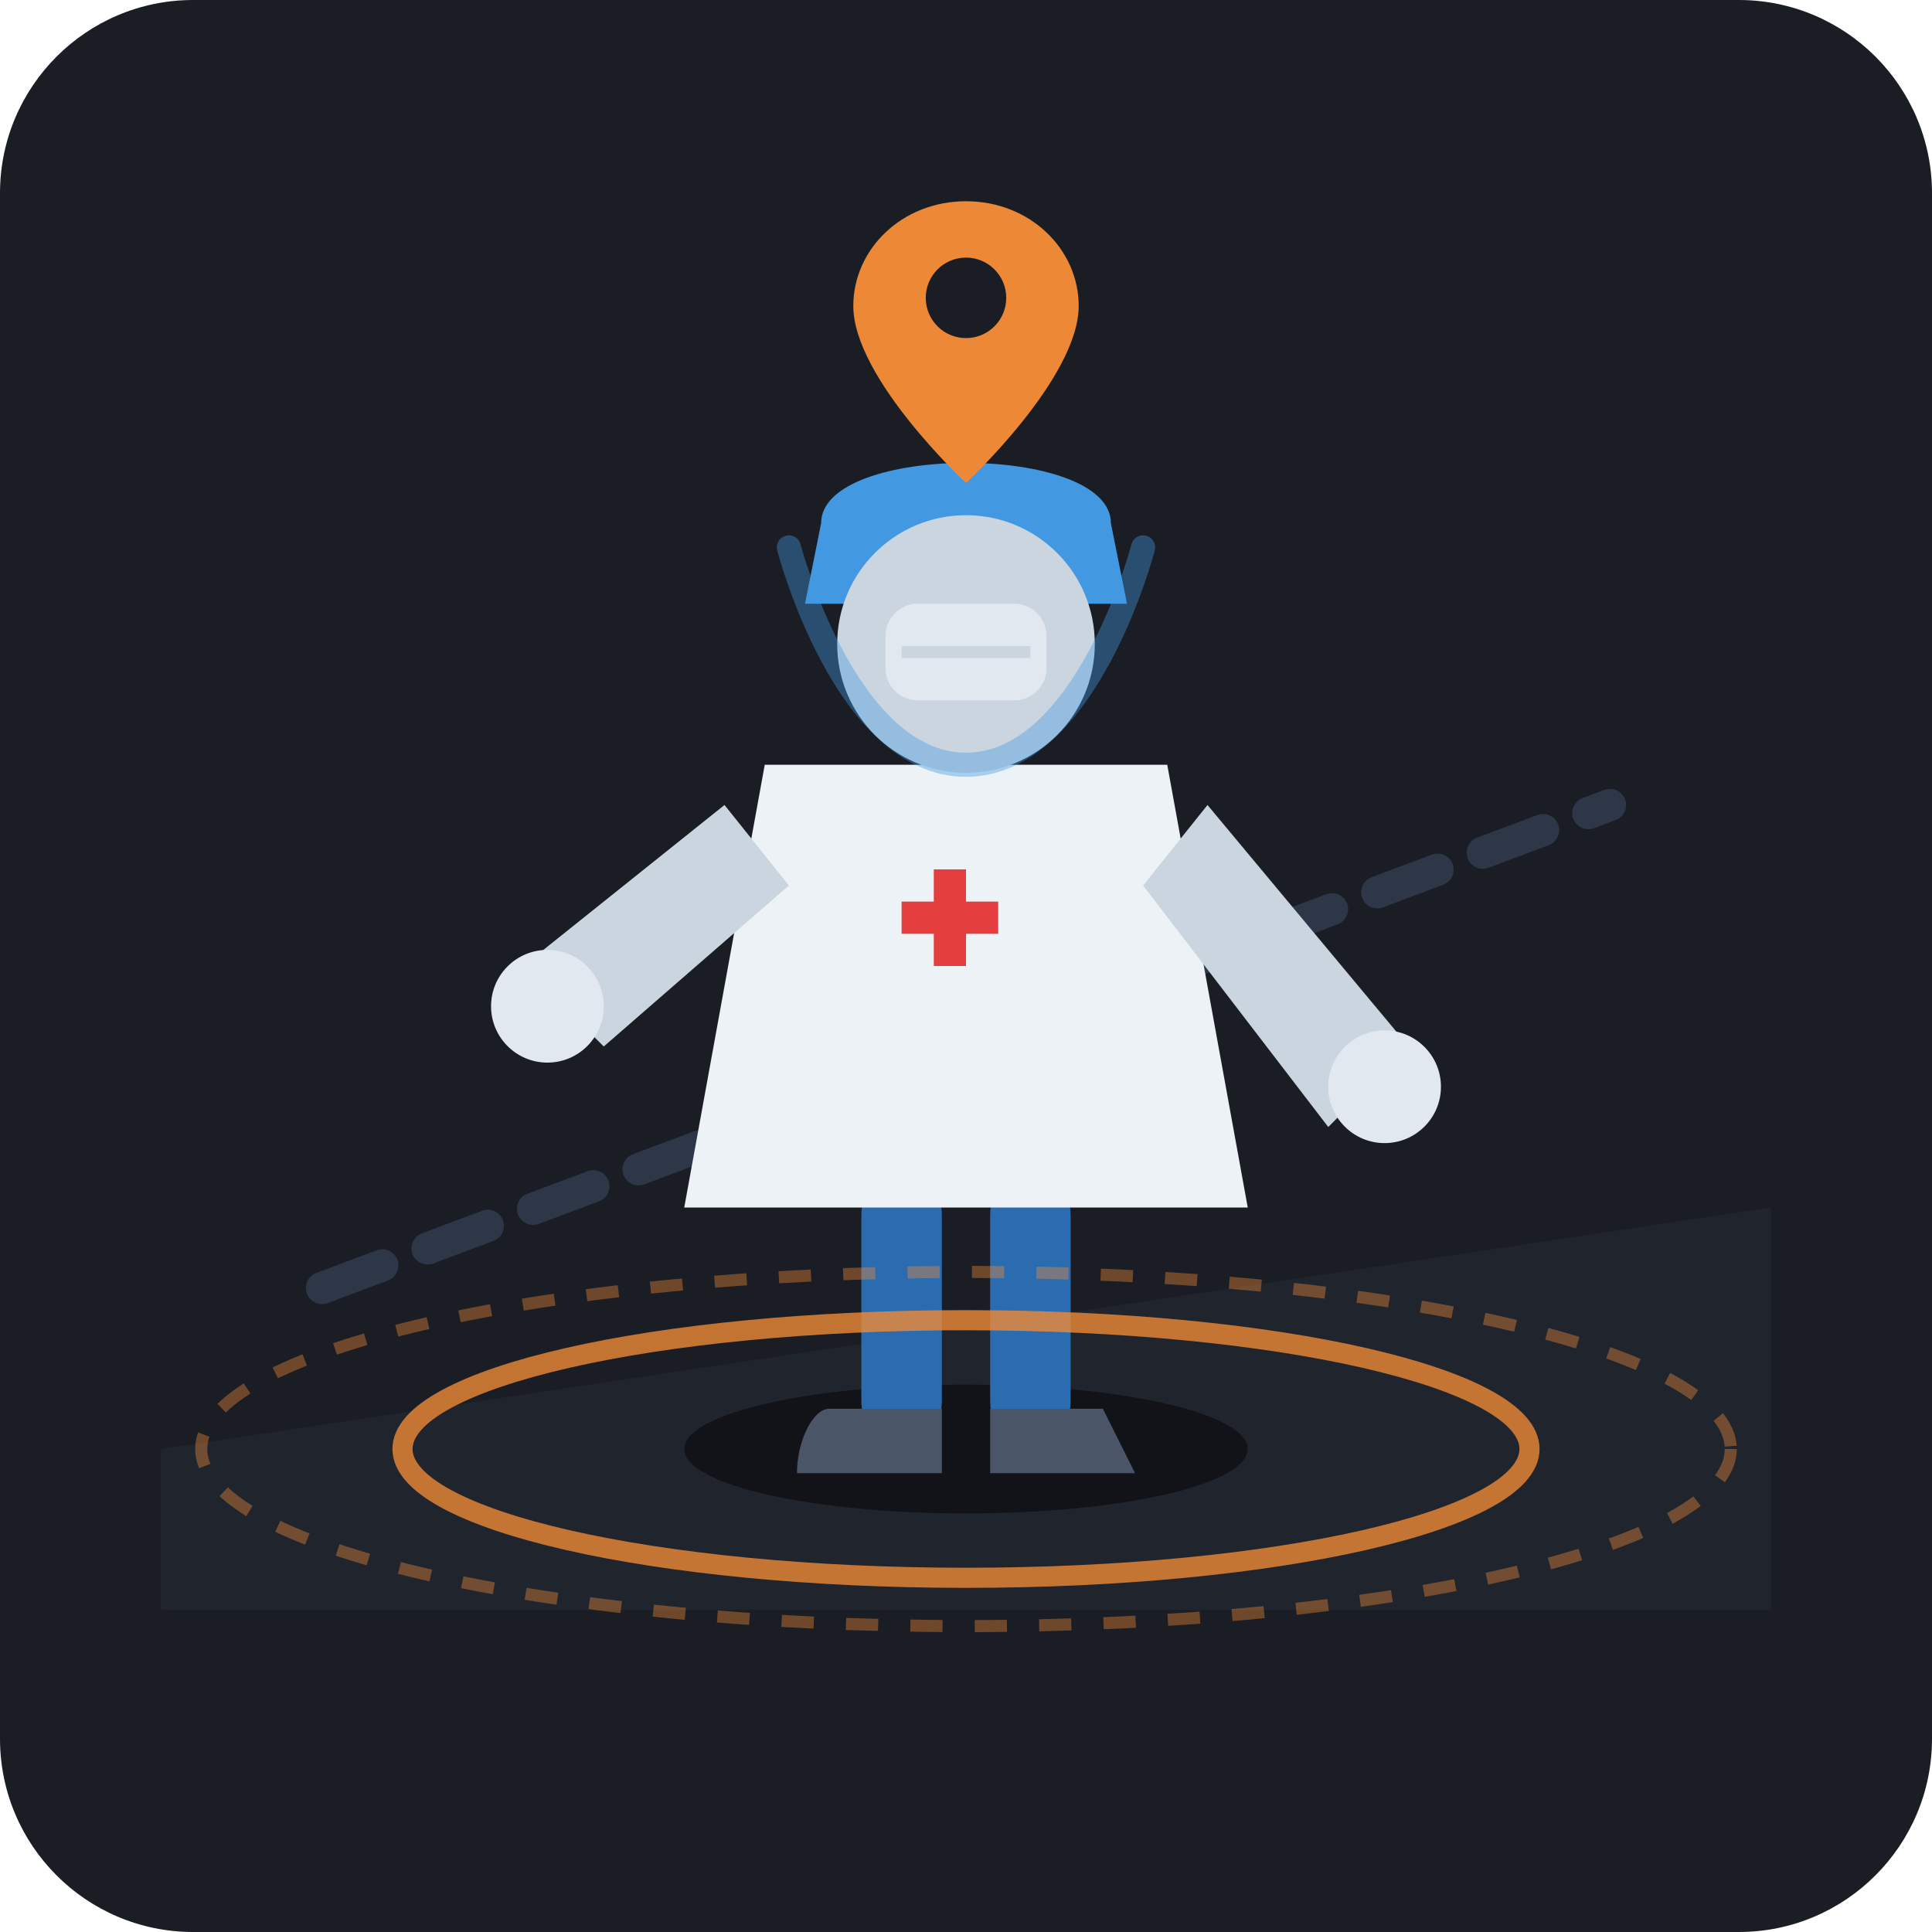
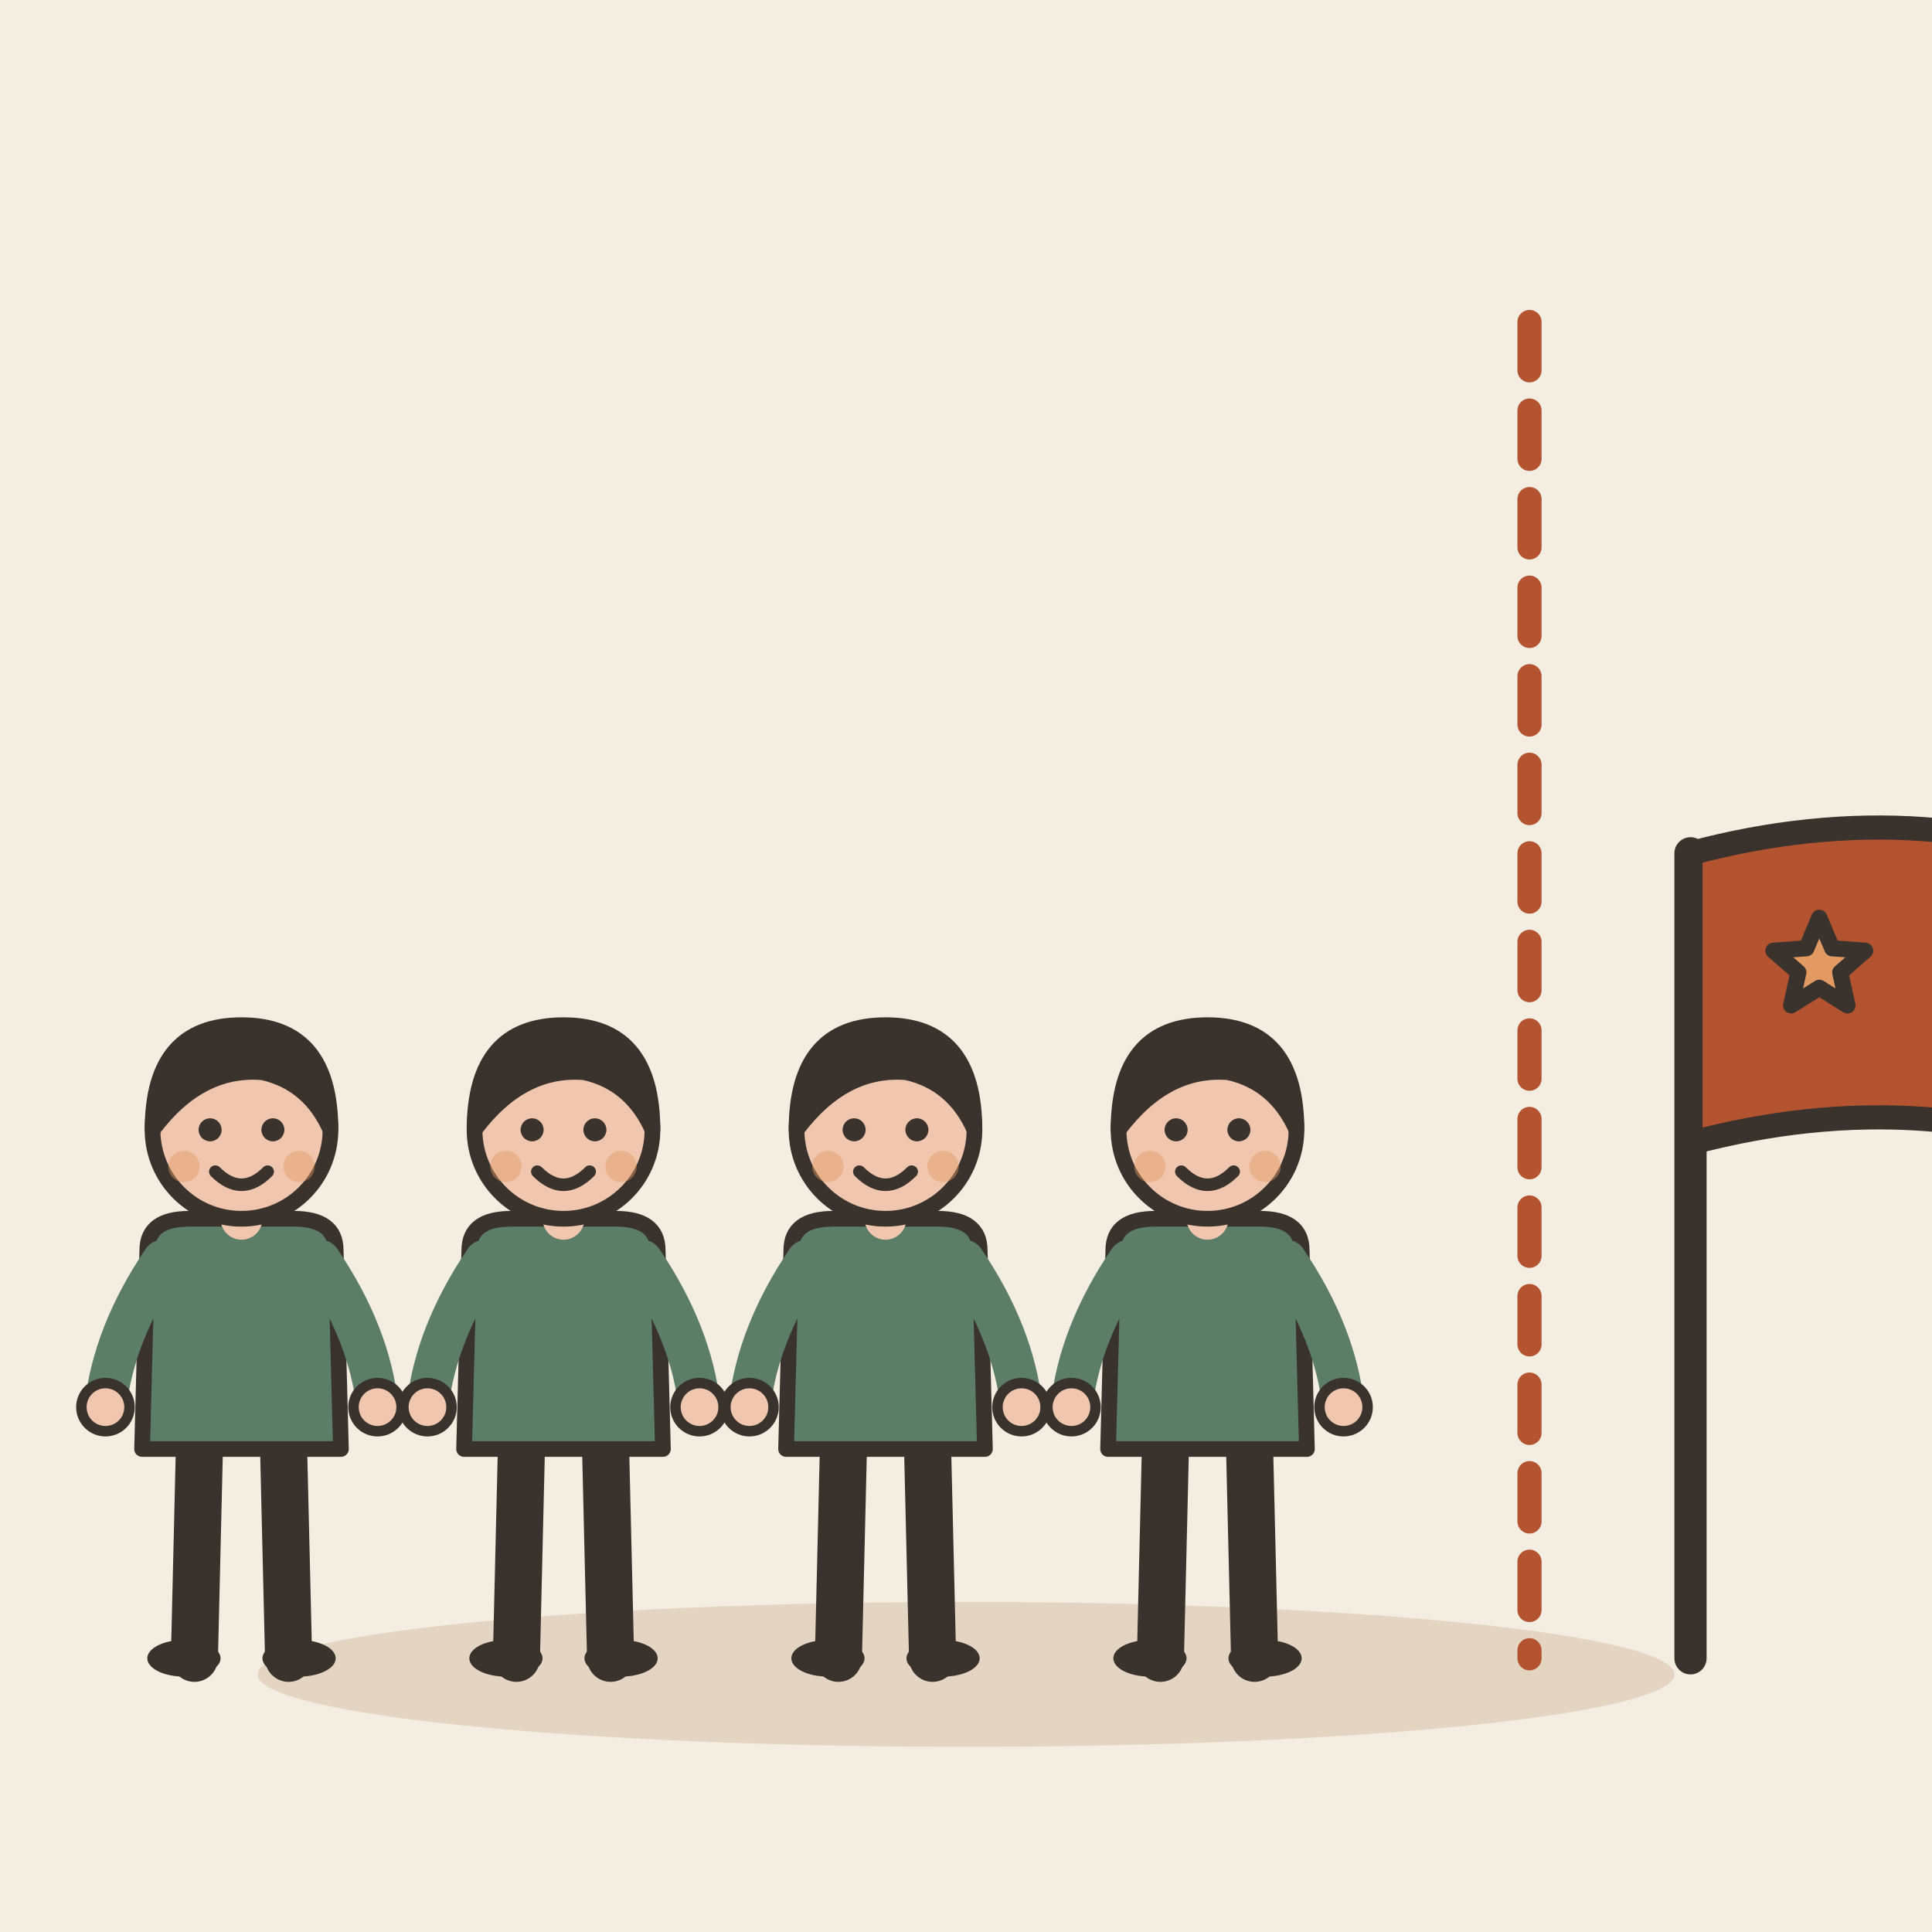
- <svg xmlns="http://www.w3.org/2000/svg" width="240" height="240" viewBox="0 0 240 240">
-   <rect width="240" height="240" rx="24" fill="#1A1D24" />
-   <path d="M 40,160 L 200,100" stroke="#2D3748" stroke-width="4" stroke-linecap="round" stroke-dasharray="8 6" />
-   <path d="M 20,180 L 220,150 L 220,200 L 20,200 Z" fill="#252A34" opacity="0.6" />
-   <ellipse cx="120" cy="180" rx="35" ry="8" fill="#111318" />
-   <rect x="107" y="145" rx="6" width="10" height="35" fill="#2B6CB0" />
-   <rect x="123" y="145" rx="6" width="10" height="35" fill="#2B6CB0" />
-   <path d="M 103,175 L 117,175 L 117,183 L 99,183 C 99,179 101,175 103,175 Z" fill="#4A5568" />
-   <path d="M 123,175 L 137,175 L 141,183 L 123,183 Z" fill="#4A5568" />
-   <path d="M 95,95 L 145,95 L 155,150 L 85,150 Z" fill="#EDF2F7" />
-   <path d="M 90,100 L 65,120 L 75,130 L 98,110 Z" fill="#CBD5E0" />
-   <path d="M 150,100 L 175,130 L 165,140 L 142,110 Z" fill="#CBD5E0" />
-   <circle cx="68" cy="125" r="7" fill="#E2E8F0" />
-   <circle cx="172" cy="135" r="7" fill="#E2E8F0" />
-   <path d="M 102,65 C 102,55 138,55 138,65 L 140,75 L 100,75 Z" fill="#4299E1" />
-   <circle cx="120" cy="80" r="16" fill="#CBD5E0" />
-   <rect x="110" y="75" rx="4" width="20" height="12" fill="#E2E8F0" />
-   <path d="M 112,81 L 128,81" stroke="#CBD5E0" stroke-width="1.5" />
-   <path d="M 98,68 C 98,68 105,95 120,95 C 135,95 142,68 142,68" stroke="rgba(66, 153, 225, 0.4)" stroke-width="3" fill="none" stroke-linecap="round" />
-   <g transform="translate(120, 35)">
-     <path d="M 0,-10 C -8,-10 -14,-4 -14,3 C -14,12 0,25 0,25 C 0,25 14,12 14,3 C 14,-4 8,-10 0,-10 Z" fill="#ED8936" />
-     <circle cx="0" cy="2" r="5" fill="#1A1D24" />
+ <svg xmlns="http://www.w3.org/2000/svg" viewBox="0 0 240 240" data-style="editorial">
+   <rect width="240" height="240" fill="#F4EDE2" />
+   <ellipse cx="120" cy="208" rx="88" ry="9" fill="#E3D5C1" />
+   <g transform="translate(30 206) scale(0.65 0.65)">
+     <path d="M-8 -42L-9 0" stroke="#3A332D" stroke-width="9" stroke-linecap="round" fill="none" />
+     <path d="M8 -42L9 0" stroke="#3A332D" stroke-width="9" stroke-linecap="round" fill="none" />
+     <ellipse cx="-11" cy="0" rx="7" ry="3.5" fill="#3A332D" />
+     <ellipse cx="11" cy="0" rx="7" ry="3.5" fill="#3A332D" />
+     <path d="M-18 -78Q-18 -84 -10 -84L10 -84Q18 -84 18 -78L19 -40L-19 -40Z" fill="#5C7D68" stroke="#3A332D" stroke-width="3" stroke-linecap="round" stroke-linejoin="round" />
+     <path d="M-15 -76Q-24.5 -62 -26 -48" fill="none" stroke="#5C7D68" stroke-width="8" stroke-linecap="round" stroke-linejoin="round" />
+     <circle cx="-26" cy="-48" r="4.6" fill="#F0C7AE" stroke="#3A332D" stroke-linecap="round" stroke-linejoin="round" stroke-width="2" />
+     <path d="M15 -76Q24.5 -62 26 -48" fill="none" stroke="#5C7D68" stroke-width="8" stroke-linecap="round" stroke-linejoin="round" />
+     <circle cx="26" cy="-48" r="4.6" fill="#F0C7AE" stroke="#3A332D" stroke-linecap="round" stroke-linejoin="round" stroke-width="2" />
+     <path d="M0 -84L0 -88" stroke="#F0C7AE" stroke-width="8" stroke-linecap="round" fill="none" />
+     <circle cx="0" cy="-101" r="17" fill="#F0C7AE" stroke="#3A332D" stroke-width="3" stroke-linecap="round" stroke-linejoin="round" />
+     <path d="M-17 -101Q-17 -121 0 -121Q17 -121 17 -101Q13 -110 4 -112Q-8 -113 -17 -101Z" fill="#3A332D" stroke="#3A332D" stroke-width="3" stroke-linecap="round" stroke-linejoin="round" />
+     <circle cx="-6" cy="-101" r="2.2" fill="#3A332D" />
+     <circle cx="6" cy="-101" r="2.2" fill="#3A332D" />
+     <path d="M-5 -93Q0 -88 5 -93" fill="none" stroke="#3A332D" stroke-width="2.4" stroke-linecap="round" stroke-linejoin="round" />
+     <circle cx="-11" cy="-94" r="3" fill="#E39A62" opacity="0.45" />
+     <circle cx="11" cy="-94" r="3" fill="#E39A62" opacity="0.45" />
  </g>
-   <ellipse cx="120" cy="180" rx="70" ry="16" fill="none" stroke="#ED8936" stroke-width="2.5" opacity="0.8" />
-   <ellipse cx="120" cy="180" rx="95" ry="22" fill="none" stroke="#ED8936" stroke-width="1.5" opacity="0.4" stroke-dasharray="4 4" />
-   <g transform="translate(112, 108)">
-     <rect x="4" y="0" width="4" height="12" fill="#E53E3E" />
-     <rect x="0" y="4" width="12" height="4" fill="#E53E3E" />
+   <g transform="translate(70 206) scale(0.65 0.65)">
+     <path d="M-8 -42L-9 0" stroke="#3A332D" stroke-width="9" stroke-linecap="round" fill="none" />
+     <path d="M8 -42L9 0" stroke="#3A332D" stroke-width="9" stroke-linecap="round" fill="none" />
+     <ellipse cx="-11" cy="0" rx="7" ry="3.5" fill="#3A332D" />
+     <ellipse cx="11" cy="0" rx="7" ry="3.5" fill="#3A332D" />
+     <path d="M-18 -78Q-18 -84 -10 -84L10 -84Q18 -84 18 -78L19 -40L-19 -40Z" fill="#5C7D68" stroke="#3A332D" stroke-width="3" stroke-linecap="round" stroke-linejoin="round" />
+     <path d="M-15 -76Q-24.5 -62 -26 -48" fill="none" stroke="#5C7D68" stroke-width="8" stroke-linecap="round" stroke-linejoin="round" />
+     <circle cx="-26" cy="-48" r="4.6" fill="#F0C7AE" stroke="#3A332D" stroke-linecap="round" stroke-linejoin="round" stroke-width="2" />
+     <path d="M15 -76Q24.5 -62 26 -48" fill="none" stroke="#5C7D68" stroke-width="8" stroke-linecap="round" stroke-linejoin="round" />
+     <circle cx="26" cy="-48" r="4.6" fill="#F0C7AE" stroke="#3A332D" stroke-linecap="round" stroke-linejoin="round" stroke-width="2" />
+     <path d="M0 -84L0 -88" stroke="#F0C7AE" stroke-width="8" stroke-linecap="round" fill="none" />
+     <circle cx="0" cy="-101" r="17" fill="#F0C7AE" stroke="#3A332D" stroke-width="3" stroke-linecap="round" stroke-linejoin="round" />
+     <path d="M-17 -101Q-17 -121 0 -121Q17 -121 17 -101Q13 -110 4 -112Q-8 -113 -17 -101Z" fill="#3A332D" stroke="#3A332D" stroke-width="3" stroke-linecap="round" stroke-linejoin="round" />
+     <circle cx="-6" cy="-101" r="2.2" fill="#3A332D" />
+     <circle cx="6" cy="-101" r="2.2" fill="#3A332D" />
+     <path d="M-5 -93Q0 -88 5 -93" fill="none" stroke="#3A332D" stroke-width="2.4" stroke-linecap="round" stroke-linejoin="round" />
+     <circle cx="-11" cy="-94" r="3" fill="#E39A62" opacity="0.45" />
+     <circle cx="11" cy="-94" r="3" fill="#E39A62" opacity="0.45" />
  </g>
+   <g transform="translate(110 206) scale(0.65 0.65)">
+     <path d="M-8 -42L-9 0" stroke="#3A332D" stroke-width="9" stroke-linecap="round" fill="none" />
+     <path d="M8 -42L9 0" stroke="#3A332D" stroke-width="9" stroke-linecap="round" fill="none" />
+     <ellipse cx="-11" cy="0" rx="7" ry="3.5" fill="#3A332D" />
+     <ellipse cx="11" cy="0" rx="7" ry="3.5" fill="#3A332D" />
+     <path d="M-18 -78Q-18 -84 -10 -84L10 -84Q18 -84 18 -78L19 -40L-19 -40Z" fill="#5C7D68" stroke="#3A332D" stroke-width="3" stroke-linecap="round" stroke-linejoin="round" />
+     <path d="M-15 -76Q-24.5 -62 -26 -48" fill="none" stroke="#5C7D68" stroke-width="8" stroke-linecap="round" stroke-linejoin="round" />
+     <circle cx="-26" cy="-48" r="4.6" fill="#F0C7AE" stroke="#3A332D" stroke-linecap="round" stroke-linejoin="round" stroke-width="2" />
+     <path d="M15 -76Q24.5 -62 26 -48" fill="none" stroke="#5C7D68" stroke-width="8" stroke-linecap="round" stroke-linejoin="round" />
+     <circle cx="26" cy="-48" r="4.6" fill="#F0C7AE" stroke="#3A332D" stroke-linecap="round" stroke-linejoin="round" stroke-width="2" />
+     <path d="M0 -84L0 -88" stroke="#F0C7AE" stroke-width="8" stroke-linecap="round" fill="none" />
+     <circle cx="0" cy="-101" r="17" fill="#F0C7AE" stroke="#3A332D" stroke-width="3" stroke-linecap="round" stroke-linejoin="round" />
+     <path d="M-17 -101Q-17 -121 0 -121Q17 -121 17 -101Q13 -110 4 -112Q-8 -113 -17 -101Z" fill="#3A332D" stroke="#3A332D" stroke-width="3" stroke-linecap="round" stroke-linejoin="round" />
+     <circle cx="-6" cy="-101" r="2.2" fill="#3A332D" />
+     <circle cx="6" cy="-101" r="2.2" fill="#3A332D" />
+     <path d="M-5 -93Q0 -88 5 -93" fill="none" stroke="#3A332D" stroke-width="2.4" stroke-linecap="round" stroke-linejoin="round" />
+     <circle cx="-11" cy="-94" r="3" fill="#E39A62" opacity="0.45" />
+     <circle cx="11" cy="-94" r="3" fill="#E39A62" opacity="0.45" />
+   </g>
+   <g transform="translate(150 206) scale(0.65 0.65)">
+     <path d="M-8 -42L-9 0" stroke="#3A332D" stroke-width="9" stroke-linecap="round" fill="none" />
+     <path d="M8 -42L9 0" stroke="#3A332D" stroke-width="9" stroke-linecap="round" fill="none" />
+     <ellipse cx="-11" cy="0" rx="7" ry="3.5" fill="#3A332D" />
+     <ellipse cx="11" cy="0" rx="7" ry="3.5" fill="#3A332D" />
+     <path d="M-18 -78Q-18 -84 -10 -84L10 -84Q18 -84 18 -78L19 -40L-19 -40Z" fill="#5C7D68" stroke="#3A332D" stroke-width="3" stroke-linecap="round" stroke-linejoin="round" />
+     <path d="M-15 -76Q-24.5 -62 -26 -48" fill="none" stroke="#5C7D68" stroke-width="8" stroke-linecap="round" stroke-linejoin="round" />
+     <circle cx="-26" cy="-48" r="4.6" fill="#F0C7AE" stroke="#3A332D" stroke-linecap="round" stroke-linejoin="round" stroke-width="2" />
+     <path d="M15 -76Q24.5 -62 26 -48" fill="none" stroke="#5C7D68" stroke-width="8" stroke-linecap="round" stroke-linejoin="round" />
+     <circle cx="26" cy="-48" r="4.6" fill="#F0C7AE" stroke="#3A332D" stroke-linecap="round" stroke-linejoin="round" stroke-width="2" />
+     <path d="M0 -84L0 -88" stroke="#F0C7AE" stroke-width="8" stroke-linecap="round" fill="none" />
+     <circle cx="0" cy="-101" r="17" fill="#F0C7AE" stroke="#3A332D" stroke-width="3" stroke-linecap="round" stroke-linejoin="round" />
+     <path d="M-17 -101Q-17 -121 0 -121Q17 -121 17 -101Q13 -110 4 -112Q-8 -113 -17 -101Z" fill="#3A332D" stroke="#3A332D" stroke-width="3" stroke-linecap="round" stroke-linejoin="round" />
+     <circle cx="-6" cy="-101" r="2.2" fill="#3A332D" />
+     <circle cx="6" cy="-101" r="2.2" fill="#3A332D" />
+     <path d="M-5 -93Q0 -88 5 -93" fill="none" stroke="#3A332D" stroke-width="2.4" stroke-linecap="round" stroke-linejoin="round" />
+     <circle cx="-11" cy="-94" r="3" fill="#E39A62" opacity="0.45" />
+     <circle cx="11" cy="-94" r="3" fill="#E39A62" opacity="0.45" />
+   </g>
+   <path d="M190 40L190 206" fill="none" stroke="#B4532F" stroke-width="3" stroke-linecap="round" stroke-linejoin="round" stroke-dasharray="6 5" />
+   <path d="M210 206L210 106" stroke="#3A332D" stroke-width="4" stroke-linecap="round" fill="none" />
+   <path d="M210 106Q240 98 266 110L266 146Q240 134 210 142Z" fill="#B4532F" stroke="#3A332D" stroke-width="3" stroke-linecap="round" stroke-linejoin="round" />
+   <path d="M226.0 114.0L227.6 117.8L231.7 118.1L228.6 120.8L229.5 124.9L226.0 122.7L222.5 124.9L223.4 120.8L220.3 118.1L224.4 117.8Z" fill="#E39A62" stroke="#3A332D" stroke-width="2" stroke-linecap="round" stroke-linejoin="round" />
</svg>
